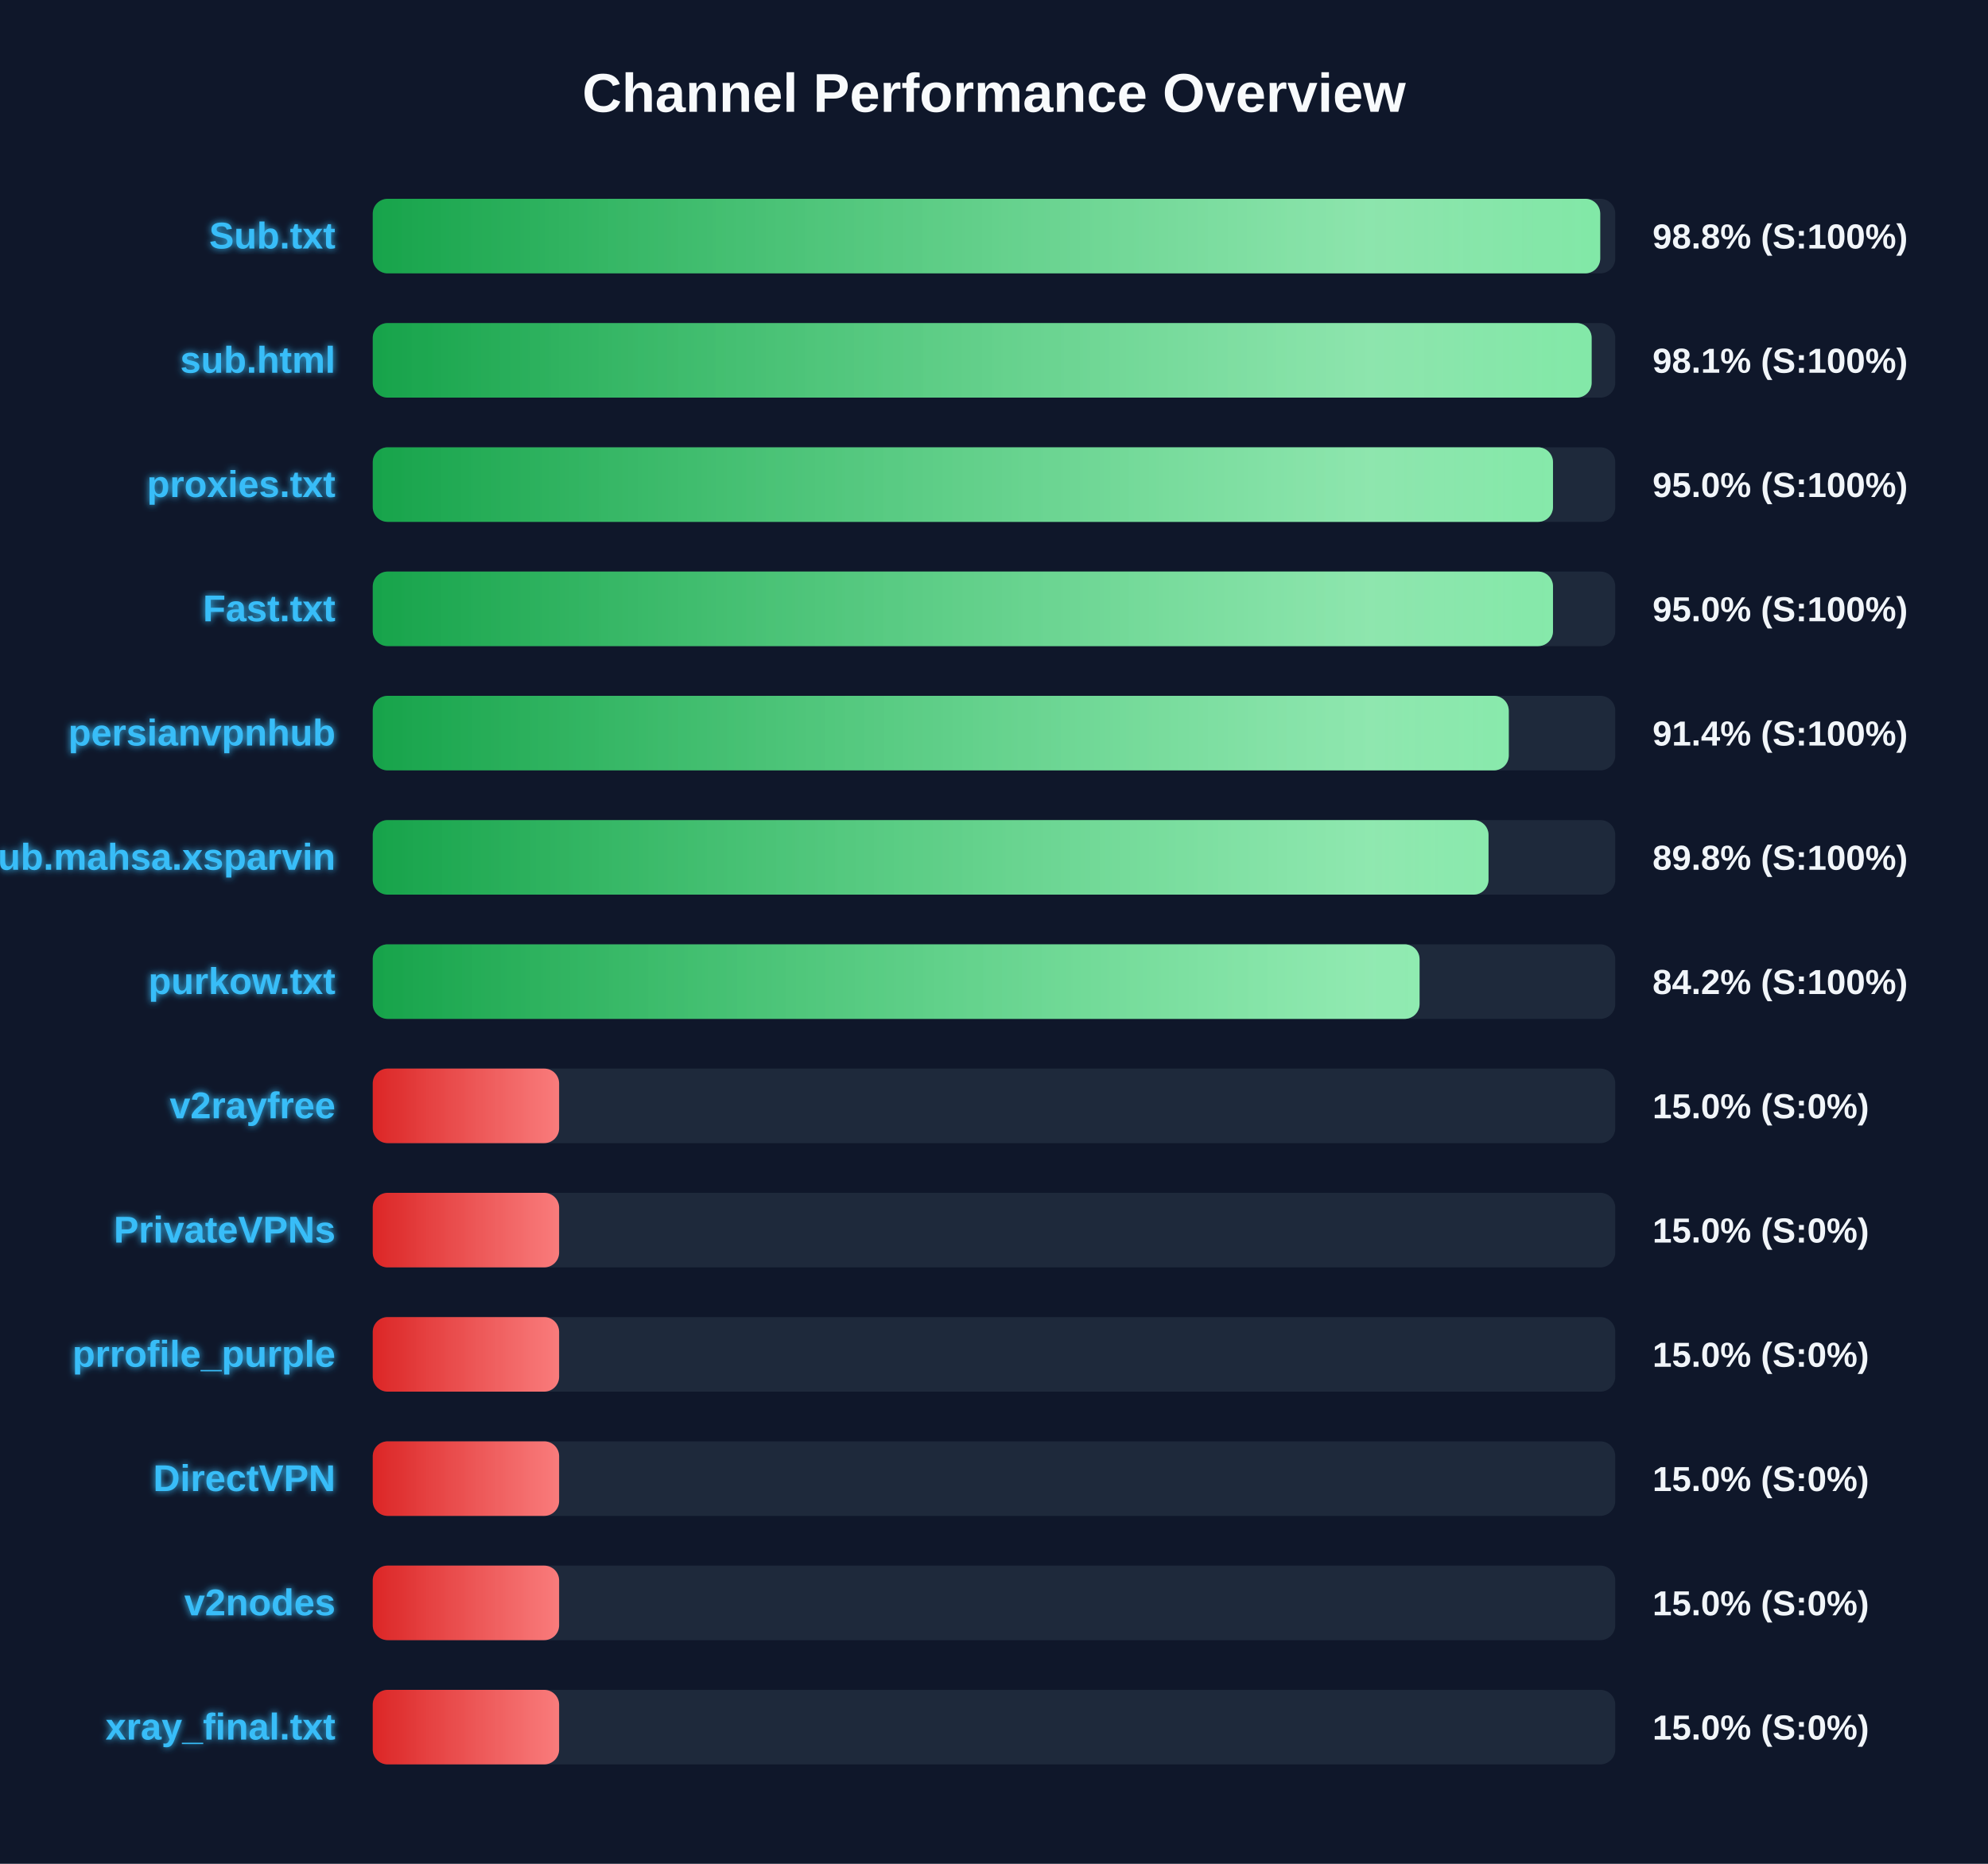
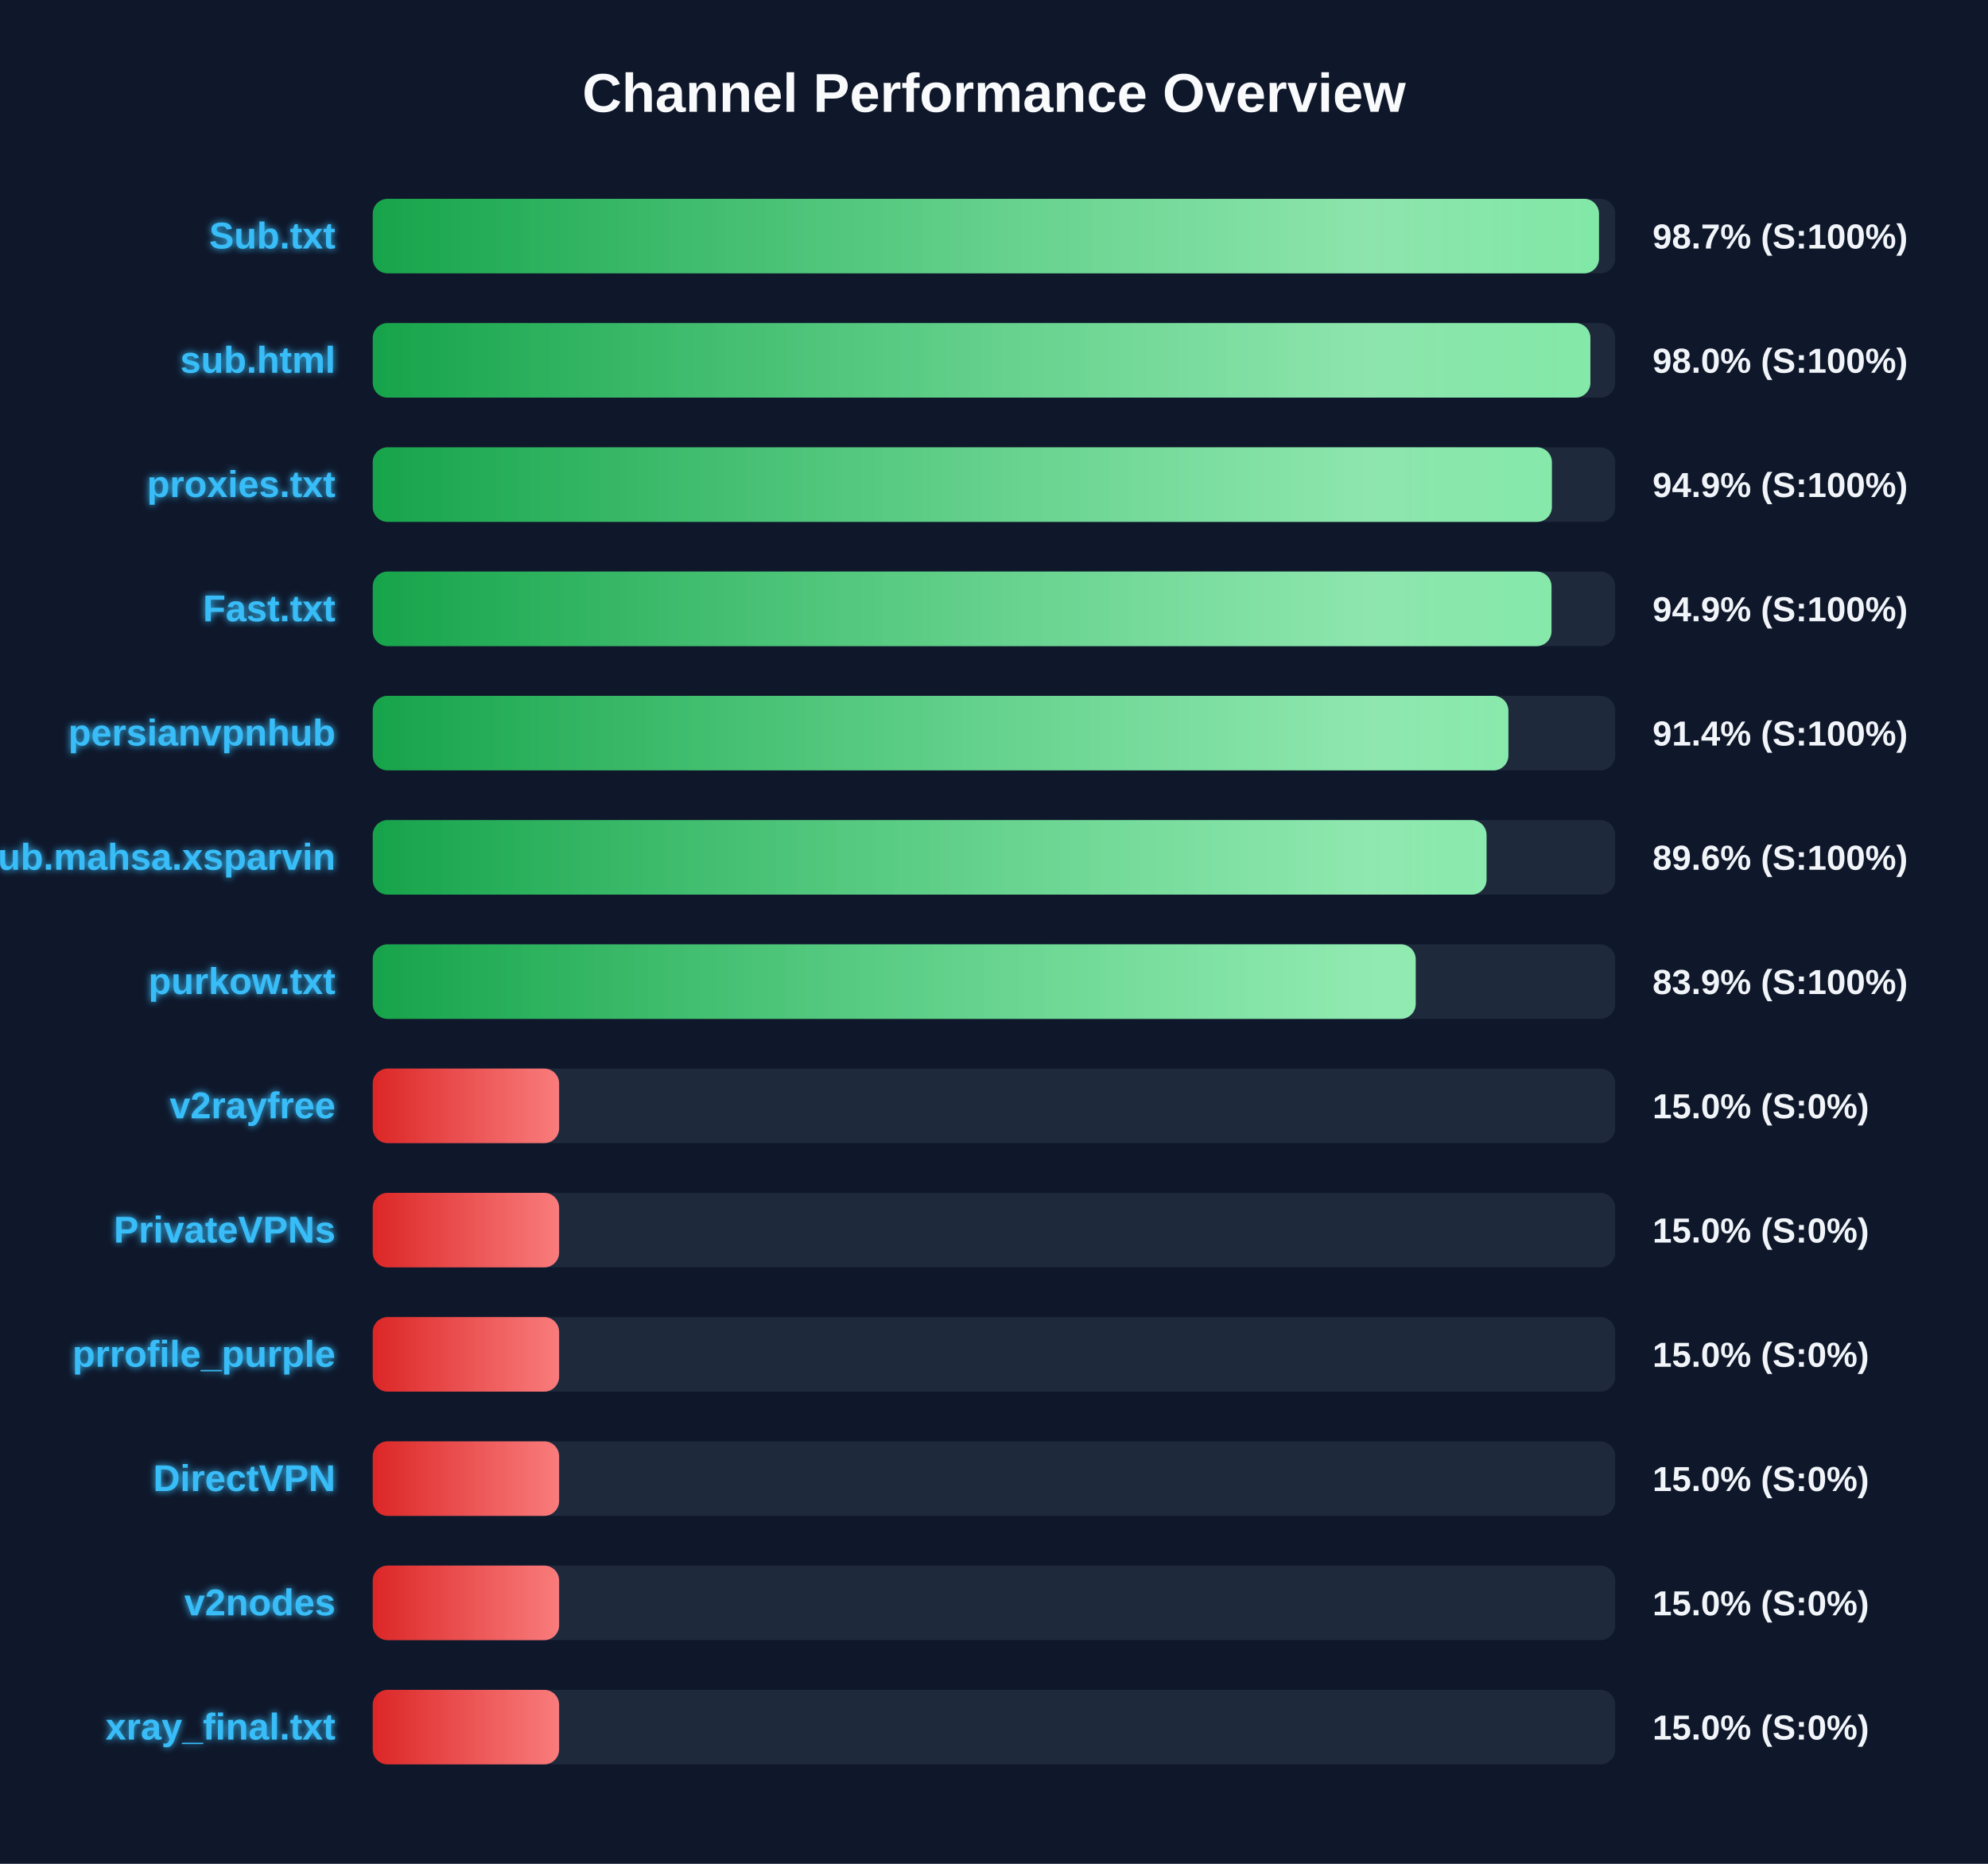
<svg xmlns="http://www.w3.org/2000/svg" width="800" height="750" version="1.1">
  <defs>
    <linearGradient id="grad-green" x1="0%" y1="0%" x2="100%" y2="0%">
      <stop offset="0%" stop-color="#16a34a" />
      <stop offset="100%" stop-color="#4ade80" />
    </linearGradient>
    <linearGradient id="grad-yellow" x1="0%" y1="0%" x2="100%" y2="0%">
      <stop offset="0%" stop-color="#ca8a04" />
      <stop offset="100%" stop-color="#fde047" />
    </linearGradient>
    <linearGradient id="grad-red" x1="0%" y1="0%" x2="100%" y2="0%">
      <stop offset="0%" stop-color="#dc2626" />
      <stop offset="100%" stop-color="#f87171" />
    </linearGradient>
    <linearGradient id="shimmer" x1="0%" y1="0%" x2="100%" y2="0%">
      <stop offset="0%" stop-color="rgba(255,255,255,0)" />
      <stop offset="50%" stop-color="rgba(255,255,255,0.4)" />
      <stop offset="100%" stop-color="rgba(255,255,255,0)" />
    </linearGradient>
    <filter id="glow" x="-20%" y="-20%" width="140%" height="140%">
      <feGaussianBlur stdDeviation="1.5" result="blur" />
      <feComposite in="SourceGraphic" in2="blur" operator="over" />
    </filter>
  </defs>
  <style>
        .bg-rect { fill: #0f172a; }
        .title { font: bold 22px 'Segoe UI', Arial, sans-serif; fill: #f8fafc; }
        .row { font: bold 15px 'Segoe UI', Arial, sans-serif; fill: #38bdf8; filter: url(#glow); }
        .score { font: bold 14px 'Segoe UI', Arial, sans-serif; fill: #f1f5f9; }
        @keyframes shimmer-anim {
            0% { transform: translateX(-100%); }
            100% { transform: translateX(200%); }
        }
        .shimmer-rect {
            animation: shimmer-anim 2.5s infinite linear;
        }
    </style>
  <rect width="100%" height="100%" class="bg-rect" />
  <text x="400" y="45" text-anchor="middle" class="title">Channel Performance Overview</text>
  <rect x="150" y="80" width="500" height="30" fill="#1e293b" rx="6" />
  <clipPath id="clip-0">
-     <rect x="150" y="80" width="493.95" height="30" rx="6" />
+     <rect x="150" y="80" width="493.45" height="30" rx="6" />
  </clipPath>
-   <rect x="150" y="80" width="493.95" height="30" fill="url(#grad-green)" rx="6" />
+   <rect x="150" y="80" width="493.45" height="30" fill="url(#grad-green)" rx="6" />
  <g clip-path="url(#clip-0)">
    <rect x="150" y="80" width="100%" height="30" fill="url(#shimmer)" class="shimmer-rect" />
  </g>
  <text x="135" y="100" text-anchor="end" class="row">Sub.txt</text>
-   <text x="665" y="100" text-anchor="start" class="score">98.8% (S:100%)</text>
+   <text x="665" y="100" text-anchor="start" class="score">98.7% (S:100%)</text>
  <rect x="150" y="130" width="500" height="30" fill="#1e293b" rx="6" />
  <clipPath id="clip-1">
-     <rect x="150" y="130" width="490.5" height="30" rx="6" />
+     <rect x="150" y="130" width="490.0" height="30" rx="6" />
  </clipPath>
-   <rect x="150" y="130" width="490.5" height="30" fill="url(#grad-green)" rx="6" />
+   <rect x="150" y="130" width="490.0" height="30" fill="url(#grad-green)" rx="6" />
  <g clip-path="url(#clip-1)">
    <rect x="150" y="130" width="100%" height="30" fill="url(#shimmer)" class="shimmer-rect" />
  </g>
  <text x="135" y="150" text-anchor="end" class="row">sub.html</text>
-   <text x="665" y="150" text-anchor="start" class="score">98.1% (S:100%)</text>
+   <text x="665" y="150" text-anchor="start" class="score">98.0% (S:100%)</text>
  <rect x="150" y="180" width="500" height="30" fill="#1e293b" rx="6" />
  <clipPath id="clip-2">
-     <rect x="150" y="180" width="474.95" height="30" rx="6" />
+     <rect x="150" y="180" width="474.5" height="30" rx="6" />
  </clipPath>
-   <rect x="150" y="180" width="474.95" height="30" fill="url(#grad-green)" rx="6" />
+   <rect x="150" y="180" width="474.5" height="30" fill="url(#grad-green)" rx="6" />
  <g clip-path="url(#clip-2)">
    <rect x="150" y="180" width="100%" height="30" fill="url(#shimmer)" class="shimmer-rect" />
  </g>
  <text x="135" y="200" text-anchor="end" class="row">proxies.txt</text>
-   <text x="665" y="200" text-anchor="start" class="score">95.0% (S:100%)</text>
+   <text x="665" y="200" text-anchor="start" class="score">94.9% (S:100%)</text>
  <rect x="150" y="230" width="500" height="30" fill="#1e293b" rx="6" />
  <clipPath id="clip-3">
-     <rect x="150" y="230" width="474.95" height="30" rx="6" />
+     <rect x="150" y="230" width="474.35" height="30" rx="6" />
  </clipPath>
-   <rect x="150" y="230" width="474.95" height="30" fill="url(#grad-green)" rx="6" />
+   <rect x="150" y="230" width="474.35" height="30" fill="url(#grad-green)" rx="6" />
  <g clip-path="url(#clip-3)">
    <rect x="150" y="230" width="100%" height="30" fill="url(#shimmer)" class="shimmer-rect" />
  </g>
  <text x="135" y="250" text-anchor="end" class="row">Fast.txt</text>
-   <text x="665" y="250" text-anchor="start" class="score">95.0% (S:100%)</text>
+   <text x="665" y="250" text-anchor="start" class="score">94.9% (S:100%)</text>
  <rect x="150" y="280" width="500" height="30" fill="#1e293b" rx="6" />
  <clipPath id="clip-4">
-     <rect x="150" y="280" width="457.15" height="30" rx="6" />
+     <rect x="150" y="280" width="457.0" height="30" rx="6" />
  </clipPath>
-   <rect x="150" y="280" width="457.15" height="30" fill="url(#grad-green)" rx="6" />
+   <rect x="150" y="280" width="457.0" height="30" fill="url(#grad-green)" rx="6" />
  <g clip-path="url(#clip-4)">
    <rect x="150" y="280" width="100%" height="30" fill="url(#shimmer)" class="shimmer-rect" />
  </g>
  <text x="135" y="300" text-anchor="end" class="row">persianvpnhub</text>
  <text x="665" y="300" text-anchor="start" class="score">91.4% (S:100%)</text>
  <rect x="150" y="330" width="500" height="30" fill="#1e293b" rx="6" />
  <clipPath id="clip-5">
-     <rect x="150" y="330" width="449.0" height="30" rx="6" />
+     <rect x="150" y="330" width="448.2" height="30" rx="6" />
  </clipPath>
-   <rect x="150" y="330" width="449.0" height="30" fill="url(#grad-green)" rx="6" />
+   <rect x="150" y="330" width="448.2" height="30" fill="url(#grad-green)" rx="6" />
  <g clip-path="url(#clip-5)">
    <rect x="150" y="330" width="100%" height="30" fill="url(#shimmer)" class="shimmer-rect" />
  </g>
  <text x="135" y="350" text-anchor="end" class="row">Sub.mahsa.xsparvin</text>
-   <text x="665" y="350" text-anchor="start" class="score">89.8% (S:100%)</text>
+   <text x="665" y="350" text-anchor="start" class="score">89.6% (S:100%)</text>
  <rect x="150" y="380" width="500" height="30" fill="#1e293b" rx="6" />
  <clipPath id="clip-6">
-     <rect x="150" y="380" width="421.25" height="30" rx="6" />
+     <rect x="150" y="380" width="419.7" height="30" rx="6" />
  </clipPath>
-   <rect x="150" y="380" width="421.25" height="30" fill="url(#grad-green)" rx="6" />
+   <rect x="150" y="380" width="419.7" height="30" fill="url(#grad-green)" rx="6" />
  <g clip-path="url(#clip-6)">
    <rect x="150" y="380" width="100%" height="30" fill="url(#shimmer)" class="shimmer-rect" />
  </g>
  <text x="135" y="400" text-anchor="end" class="row">purkow.txt</text>
-   <text x="665" y="400" text-anchor="start" class="score">84.2% (S:100%)</text>
+   <text x="665" y="400" text-anchor="start" class="score">83.9% (S:100%)</text>
  <rect x="150" y="430" width="500" height="30" fill="#1e293b" rx="6" />
  <clipPath id="clip-7">
    <rect x="150" y="430" width="75.0" height="30" rx="6" />
  </clipPath>
  <rect x="150" y="430" width="75.0" height="30" fill="url(#grad-red)" rx="6" />
  <g clip-path="url(#clip-7)">
    <rect x="150" y="430" width="100%" height="30" fill="url(#shimmer)" class="shimmer-rect" />
  </g>
  <text x="135" y="450" text-anchor="end" class="row">v2rayfree</text>
  <text x="665" y="450" text-anchor="start" class="score">15.0% (S:0%)</text>
  <rect x="150" y="480" width="500" height="30" fill="#1e293b" rx="6" />
  <clipPath id="clip-8">
    <rect x="150" y="480" width="75.0" height="30" rx="6" />
  </clipPath>
  <rect x="150" y="480" width="75.0" height="30" fill="url(#grad-red)" rx="6" />
  <g clip-path="url(#clip-8)">
    <rect x="150" y="480" width="100%" height="30" fill="url(#shimmer)" class="shimmer-rect" />
  </g>
  <text x="135" y="500" text-anchor="end" class="row">PrivateVPNs</text>
  <text x="665" y="500" text-anchor="start" class="score">15.0% (S:0%)</text>
  <rect x="150" y="530" width="500" height="30" fill="#1e293b" rx="6" />
  <clipPath id="clip-9">
    <rect x="150" y="530" width="75.0" height="30" rx="6" />
  </clipPath>
  <rect x="150" y="530" width="75.0" height="30" fill="url(#grad-red)" rx="6" />
  <g clip-path="url(#clip-9)">
    <rect x="150" y="530" width="100%" height="30" fill="url(#shimmer)" class="shimmer-rect" />
  </g>
  <text x="135" y="550" text-anchor="end" class="row">prrofile_purple</text>
  <text x="665" y="550" text-anchor="start" class="score">15.0% (S:0%)</text>
  <rect x="150" y="580" width="500" height="30" fill="#1e293b" rx="6" />
  <clipPath id="clip-10">
    <rect x="150" y="580" width="75.0" height="30" rx="6" />
  </clipPath>
  <rect x="150" y="580" width="75.0" height="30" fill="url(#grad-red)" rx="6" />
  <g clip-path="url(#clip-10)">
    <rect x="150" y="580" width="100%" height="30" fill="url(#shimmer)" class="shimmer-rect" />
  </g>
  <text x="135" y="600" text-anchor="end" class="row">DirectVPN</text>
  <text x="665" y="600" text-anchor="start" class="score">15.0% (S:0%)</text>
  <rect x="150" y="630" width="500" height="30" fill="#1e293b" rx="6" />
  <clipPath id="clip-11">
    <rect x="150" y="630" width="75.0" height="30" rx="6" />
  </clipPath>
  <rect x="150" y="630" width="75.0" height="30" fill="url(#grad-red)" rx="6" />
  <g clip-path="url(#clip-11)">
    <rect x="150" y="630" width="100%" height="30" fill="url(#shimmer)" class="shimmer-rect" />
  </g>
  <text x="135" y="650" text-anchor="end" class="row">v2nodes</text>
  <text x="665" y="650" text-anchor="start" class="score">15.0% (S:0%)</text>
  <rect x="150" y="680" width="500" height="30" fill="#1e293b" rx="6" />
  <clipPath id="clip-12">
    <rect x="150" y="680" width="75.0" height="30" rx="6" />
  </clipPath>
  <rect x="150" y="680" width="75.0" height="30" fill="url(#grad-red)" rx="6" />
  <g clip-path="url(#clip-12)">
    <rect x="150" y="680" width="100%" height="30" fill="url(#shimmer)" class="shimmer-rect" />
  </g>
  <text x="135" y="700" text-anchor="end" class="row">xray_final.txt</text>
  <text x="665" y="700" text-anchor="start" class="score">15.0% (S:0%)</text>
</svg>
